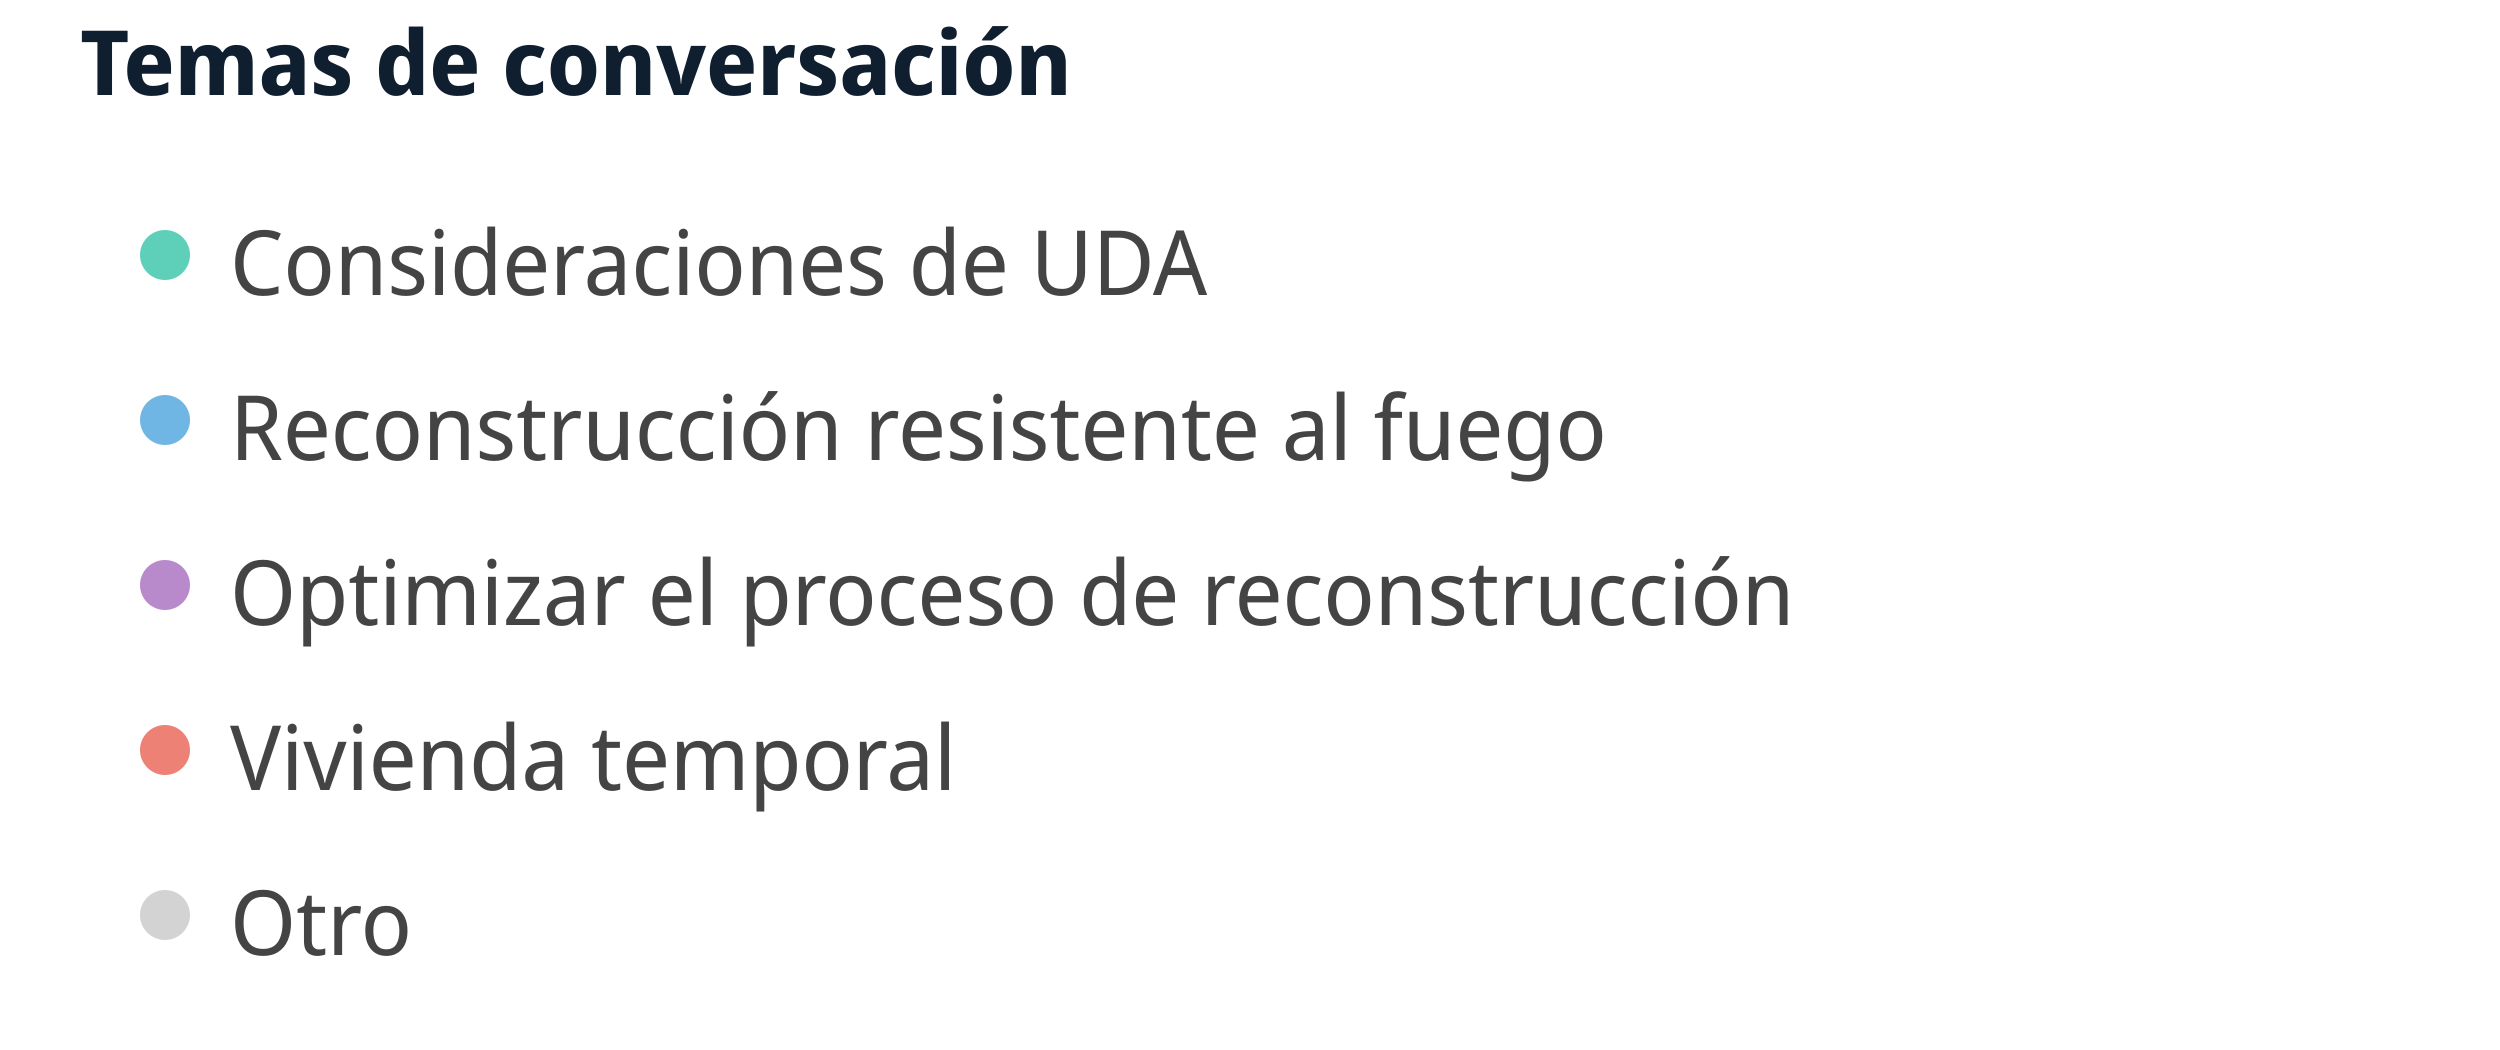
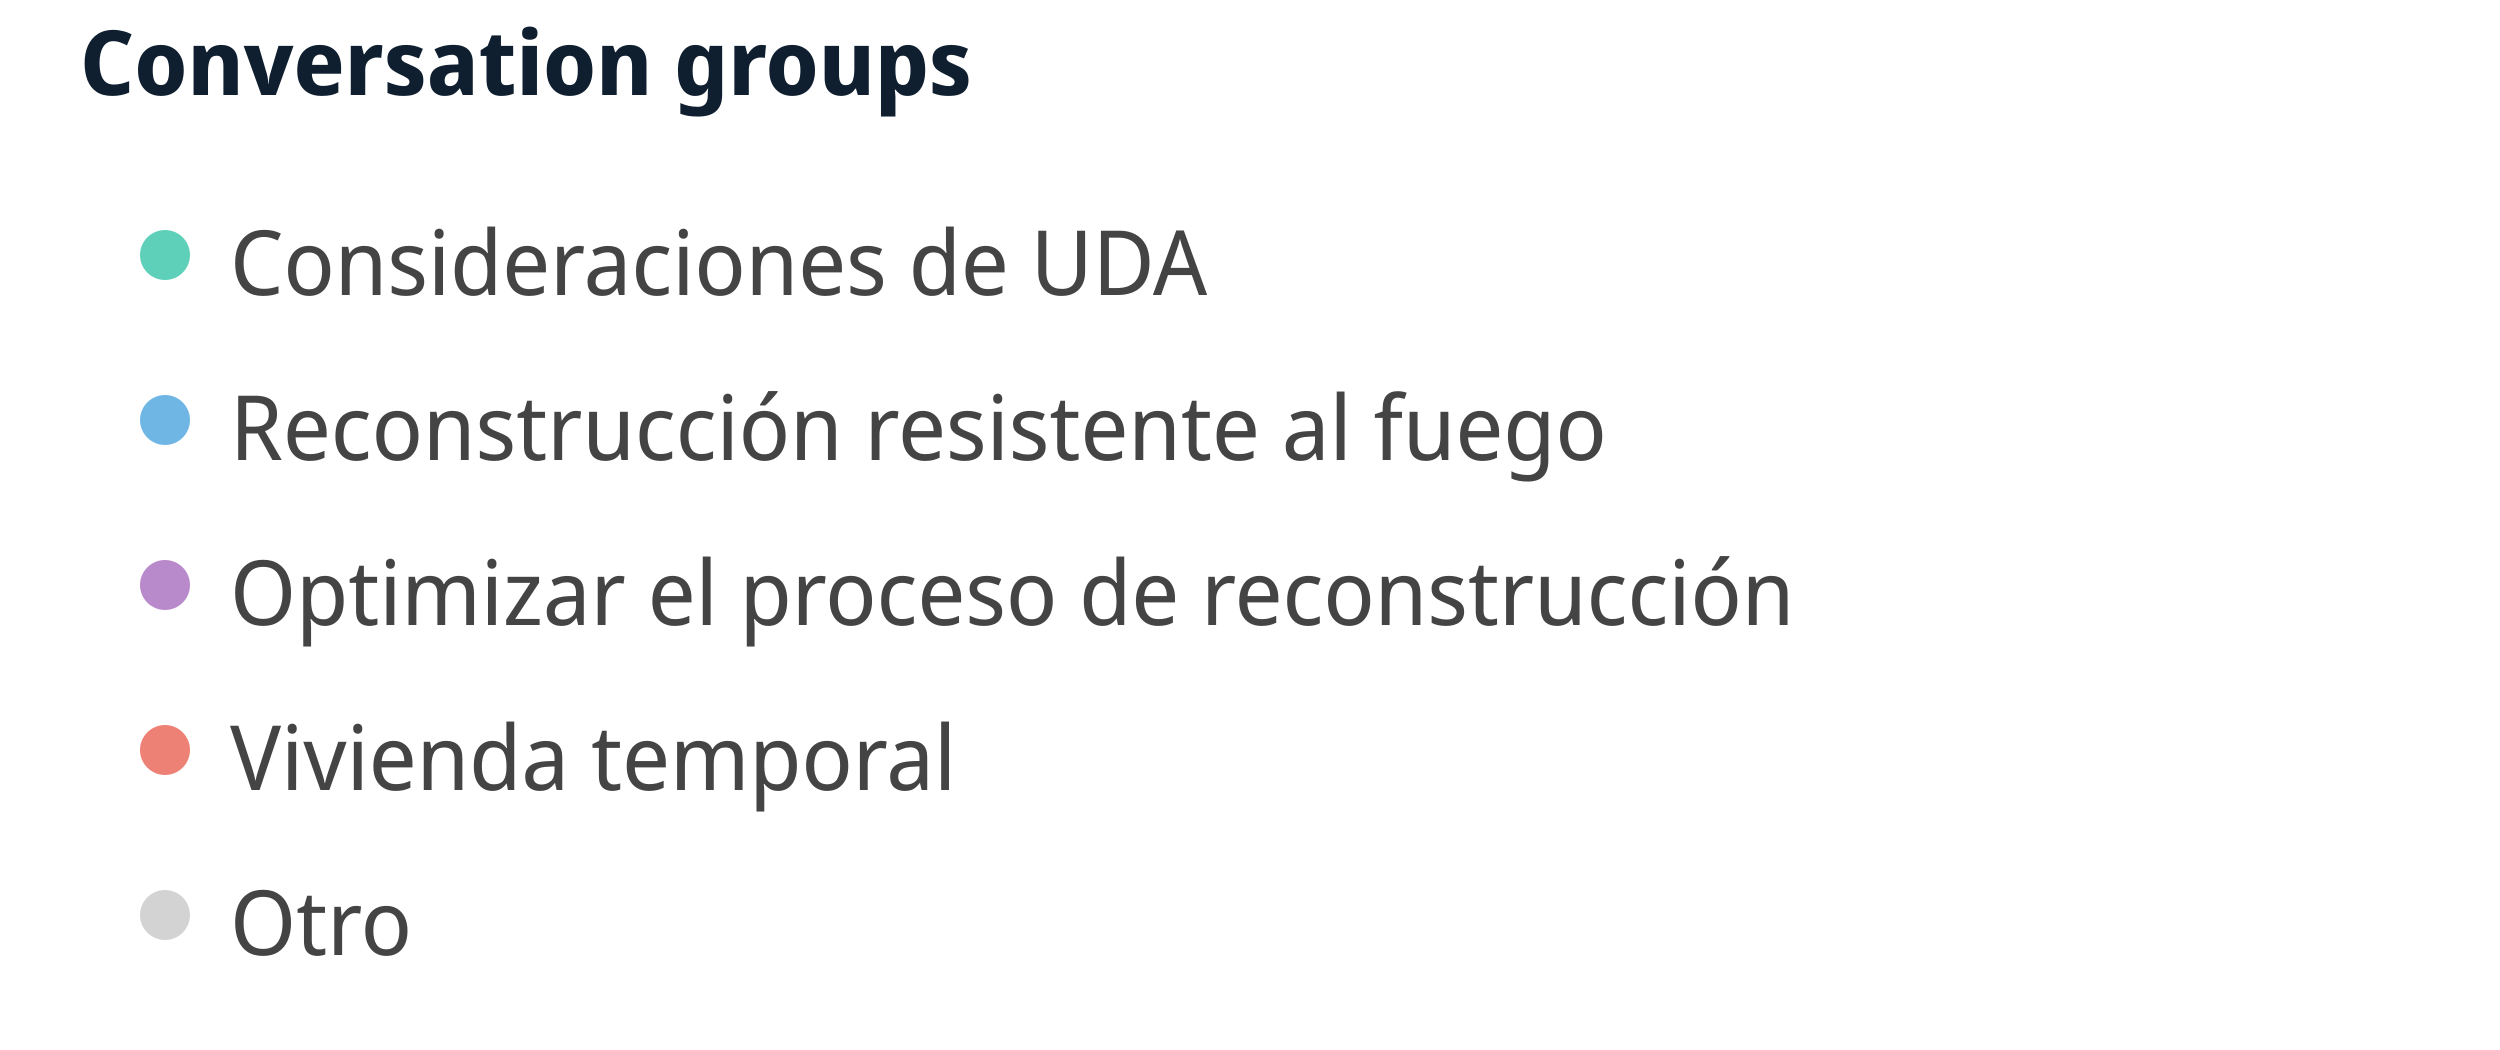
<svg xmlns="http://www.w3.org/2000/svg" width="500" height="210" viewBox="0 0 500 210" preserveAspectRatio="xMidYMid meet">
-   <text x="16" y="19" font-family="Noto Sans Display" font-size="18" font-weight="600" fill="#0F1F2F">Temas de conversación</text>
+   <text x="16" y="19" font-family="Noto Sans Display" font-size="18" font-weight="600" fill="#0F1F2F">Conversation groups</text>
  <circle cx="33" cy="51" r="5" fill="#5ed0b9" fill-opacity="1.0" stroke="none" stroke-width="0.5" />
  <text fill="#444444" x="46" y="59" font-family="Noto Sans Display" font-size="18">Consideraciones de UDA</text>
  <circle cx="33" cy="84" r="5" fill="#70b6e5" fill-opacity="1.0" stroke="none" stroke-width="0.5" />
  <text fill="#444444" x="46" y="92" font-family="Noto Sans Display" font-size="18">Reconstrucción resistente al fuego</text>
  <circle cx="33" cy="117" r="5" fill="#b98acb" fill-opacity="1.0" stroke="none" stroke-width="0.5" />
  <text fill="#444444" x="46" y="125" font-family="Noto Sans Display" font-size="18">Optimizar el proceso de reconstrucción</text>
  <circle cx="33" cy="150" r="5" fill="#ee8176" fill-opacity="1.0" stroke="none" stroke-width="0.5" />
  <text fill="#444444" x="46" y="158" font-family="Noto Sans Display" font-size="18">Vivienda temporal</text>
  <circle cx="33" cy="183" r="5" fill="lightgray" fill-opacity="1.0" stroke="none" stroke-width="0.5" />
  <text fill="#444444" x="46" y="191" font-family="Noto Sans Display" font-size="18">Otro</text>
</svg>
